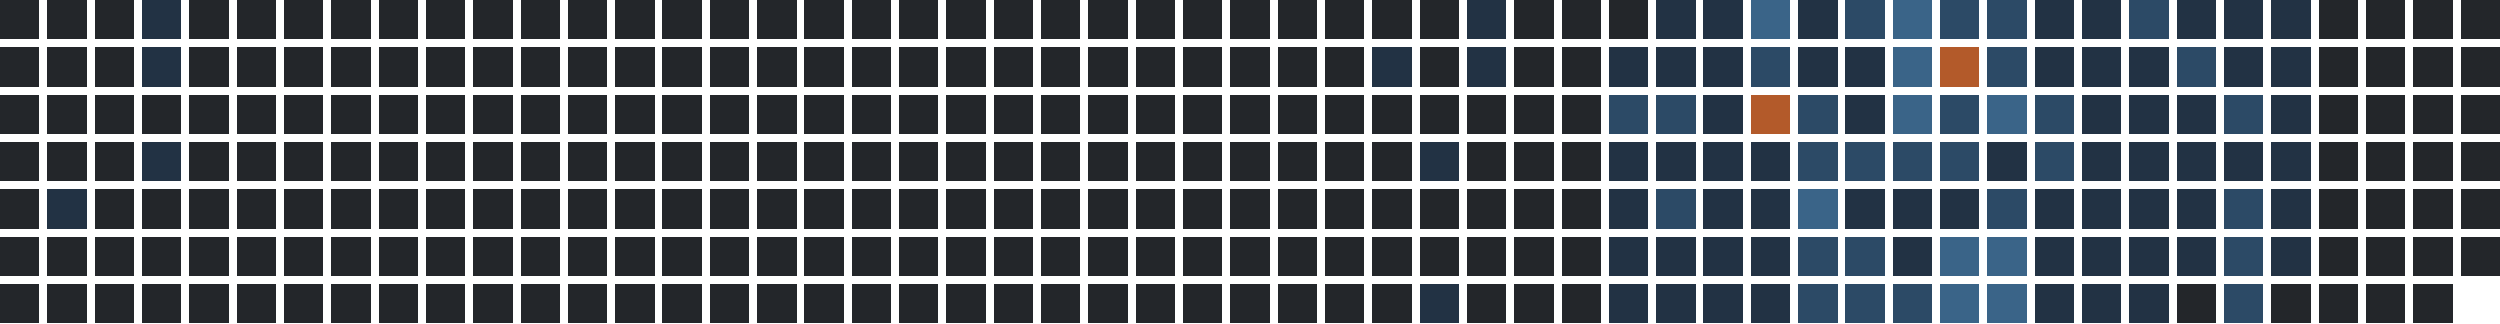
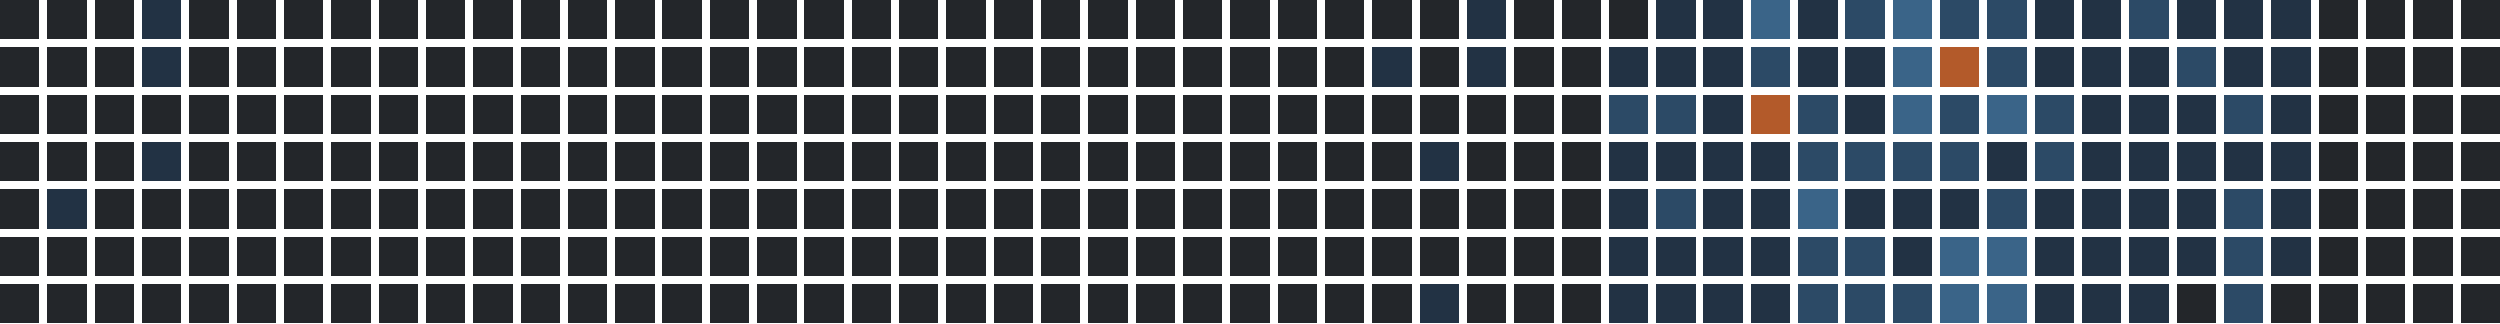
<svg xmlns="http://www.w3.org/2000/svg" version="1.1" width="634.0" height="82.0" viewBox="27.0 20.0 634.0 82.0">
  <rect style="fill:#23262a;shape-rendering:crispedges" data-score="0" data-date="2025-03-23" x="27" y="20" width="10" height="10" />
  <rect style="fill:#23262a;shape-rendering:crispedges" data-score="0" data-date="2025-03-30" x="39" y="20" width="10" height="10" />
  <rect style="fill:#23262a;shape-rendering:crispedges" data-score="0" data-date="2025-04-06" x="51" y="20" width="10" height="10" />
  <rect style="fill:#223244;shape-rendering:crispedges" data-score="1" data-date="2025-04-13" x="63" y="20" width="10" height="10" />
  <rect style="fill:#23262a;shape-rendering:crispedges" data-score="0" data-date="2025-04-20" x="75" y="20" width="10" height="10" />
  <rect style="fill:#23262a;shape-rendering:crispedges" data-score="0" data-date="2025-04-27" x="87" y="20" width="10" height="10" />
  <rect style="fill:#23262a;shape-rendering:crispedges" data-score="0" data-date="2025-05-04" x="99" y="20" width="10" height="10" />
  <rect style="fill:#23262a;shape-rendering:crispedges" data-score="0" data-date="2025-05-11" x="111" y="20" width="10" height="10" />
  <rect style="fill:#23262a;shape-rendering:crispedges" data-score="0" data-date="2025-05-18" x="123" y="20" width="10" height="10" />
  <rect style="fill:#23262a;shape-rendering:crispedges" data-score="0" data-date="2025-05-25" x="135" y="20" width="10" height="10" />
  <rect style="fill:#23262a;shape-rendering:crispedges" data-score="0" data-date="2025-06-01" x="147" y="20" width="10" height="10" />
  <rect style="fill:#23262a;shape-rendering:crispedges" data-score="0" data-date="2025-06-08" x="159" y="20" width="10" height="10" />
  <rect style="fill:#23262a;shape-rendering:crispedges" data-score="0" data-date="2025-06-15" x="171" y="20" width="10" height="10" />
  <rect style="fill:#23262a;shape-rendering:crispedges" data-score="0" data-date="2025-06-22" x="183" y="20" width="10" height="10" />
  <rect style="fill:#23262a;shape-rendering:crispedges" data-score="0" data-date="2025-06-29" x="195" y="20" width="10" height="10" />
  <rect style="fill:#23262a;shape-rendering:crispedges" data-score="0" data-date="2025-07-06" x="207" y="20" width="10" height="10" />
  <rect style="fill:#23262a;shape-rendering:crispedges" data-score="0" data-date="2025-07-13" x="219" y="20" width="10" height="10" />
  <rect style="fill:#23262a;shape-rendering:crispedges" data-score="0" data-date="2025-07-20" x="231" y="20" width="10" height="10" />
  <rect style="fill:#23262a;shape-rendering:crispedges" data-score="0" data-date="2025-07-27" x="243" y="20" width="10" height="10" />
  <rect style="fill:#23262a;shape-rendering:crispedges" data-score="0" data-date="2025-08-03" x="255" y="20" width="10" height="10" />
  <rect style="fill:#23262a;shape-rendering:crispedges" data-score="0" data-date="2025-08-10" x="267" y="20" width="10" height="10" />
  <rect style="fill:#23262a;shape-rendering:crispedges" data-score="0" data-date="2025-08-17" x="279" y="20" width="10" height="10" />
  <rect style="fill:#23262a;shape-rendering:crispedges" data-score="0" data-date="2025-08-24" x="291" y="20" width="10" height="10" />
  <rect style="fill:#23262a;shape-rendering:crispedges" data-score="0" data-date="2025-08-31" x="303" y="20" width="10" height="10" />
  <rect style="fill:#23262a;shape-rendering:crispedges" data-score="0" data-date="2025-09-07" x="315" y="20" width="10" height="10" />
  <rect style="fill:#23262a;shape-rendering:crispedges" data-score="0" data-date="2025-09-14" x="327" y="20" width="10" height="10" />
  <rect style="fill:#23262a;shape-rendering:crispedges" data-score="0" data-date="2025-09-21" x="339" y="20" width="10" height="10" />
  <rect style="fill:#23262a;shape-rendering:crispedges" data-score="0" data-date="2025-09-28" x="351" y="20" width="10" height="10" />
  <rect style="fill:#23262a;shape-rendering:crispedges" data-score="0" data-date="2025-10-05" x="363" y="20" width="10" height="10" />
  <rect style="fill:#23262a;shape-rendering:crispedges" data-score="0" data-date="2025-10-12" x="375" y="20" width="10" height="10" />
  <rect style="fill:#23262a;shape-rendering:crispedges" data-score="0" data-date="2025-10-19" x="387" y="20" width="10" height="10" />
  <rect style="fill:#223244;shape-rendering:crispedges" data-score="1" data-date="2025-10-26" x="399" y="20" width="10" height="10" />
  <rect style="fill:#23262a;shape-rendering:crispedges" data-score="0" data-date="2025-11-02" x="411" y="20" width="10" height="10" />
  <rect style="fill:#23262a;shape-rendering:crispedges" data-score="0" data-date="2025-11-09" x="423" y="20" width="10" height="10" />
  <rect style="fill:#23262a;shape-rendering:crispedges" data-score="0" data-date="2025-11-16" x="435" y="20" width="10" height="10" />
  <rect style="fill:#223244;shape-rendering:crispedges" data-score="1" data-date="2025-11-23" x="447" y="20" width="10" height="10" />
  <rect style="fill:#223244;shape-rendering:crispedges" data-score="1" data-date="2025-11-30" x="459" y="20" width="10" height="10" />
  <rect style="fill:#3a6488;shape-rendering:crispedges" data-score="3" data-date="2025-12-07" x="471" y="20" width="10" height="10" />
  <rect style="fill:#223244;shape-rendering:crispedges" data-score="1" data-date="2025-12-14" x="483" y="20" width="10" height="10" />
  <rect style="fill:#2c4a66;shape-rendering:crispedges" data-score="2" data-date="2025-12-21" x="495" y="20" width="10" height="10" />
  <rect style="fill:#3a6488;shape-rendering:crispedges" data-score="3" data-date="2025-12-28" x="507" y="20" width="10" height="10" />
  <rect style="fill:#2c4a66;shape-rendering:crispedges" data-score="2" data-date="2026-01-04" x="519" y="20" width="10" height="10" />
  <rect style="fill:#2c4a66;shape-rendering:crispedges" data-score="2" data-date="2026-01-11" x="531" y="20" width="10" height="10" />
  <rect style="fill:#223244;shape-rendering:crispedges" data-score="1" data-date="2026-01-18" x="543" y="20" width="10" height="10" />
  <rect style="fill:#223244;shape-rendering:crispedges" data-score="1" data-date="2026-01-25" x="555" y="20" width="10" height="10" />
  <rect style="fill:#2c4a66;shape-rendering:crispedges" data-score="2" data-date="2026-02-01" x="567" y="20" width="10" height="10" />
  <rect style="fill:#223244;shape-rendering:crispedges" data-score="1" data-date="2026-02-08" x="579" y="20" width="10" height="10" />
  <rect style="fill:#223244;shape-rendering:crispedges" data-score="1" data-date="2026-02-15" x="591" y="20" width="10" height="10" />
  <rect style="fill:#223244;shape-rendering:crispedges" data-score="1" data-date="2026-02-22" x="603" y="20" width="10" height="10" />
  <rect style="fill:#23262a;shape-rendering:crispedges" data-score="0" data-date="2026-03-01" x="615" y="20" width="10" height="10" />
  <rect style="fill:#23262a;shape-rendering:crispedges" data-score="0" data-date="2026-03-08" x="627" y="20" width="10" height="10" />
  <rect style="fill:#23262a;shape-rendering:crispedges" data-score="0" data-date="2026-03-15" x="639" y="20" width="10" height="10" />
  <rect style="fill:#23262a;shape-rendering:crispedges" data-score="0" data-date="2026-03-22" x="651" y="20" width="10" height="10" />
  <rect style="fill:#23262a;shape-rendering:crispedges" data-score="0" data-date="2025-03-24" x="27" y="32" width="10" height="10" />
  <rect style="fill:#23262a;shape-rendering:crispedges" data-score="0" data-date="2025-03-31" x="39" y="32" width="10" height="10" />
  <rect style="fill:#23262a;shape-rendering:crispedges" data-score="0" data-date="2025-04-07" x="51" y="32" width="10" height="10" />
  <rect style="fill:#223244;shape-rendering:crispedges" data-score="1" data-date="2025-04-14" x="63" y="32" width="10" height="10" />
  <rect style="fill:#23262a;shape-rendering:crispedges" data-score="0" data-date="2025-04-21" x="75" y="32" width="10" height="10" />
  <rect style="fill:#23262a;shape-rendering:crispedges" data-score="0" data-date="2025-04-28" x="87" y="32" width="10" height="10" />
  <rect style="fill:#23262a;shape-rendering:crispedges" data-score="0" data-date="2025-05-05" x="99" y="32" width="10" height="10" />
  <rect style="fill:#23262a;shape-rendering:crispedges" data-score="0" data-date="2025-05-12" x="111" y="32" width="10" height="10" />
  <rect style="fill:#23262a;shape-rendering:crispedges" data-score="0" data-date="2025-05-19" x="123" y="32" width="10" height="10" />
  <rect style="fill:#23262a;shape-rendering:crispedges" data-score="0" data-date="2025-05-26" x="135" y="32" width="10" height="10" />
  <rect style="fill:#23262a;shape-rendering:crispedges" data-score="0" data-date="2025-06-02" x="147" y="32" width="10" height="10" />
  <rect style="fill:#23262a;shape-rendering:crispedges" data-score="0" data-date="2025-06-09" x="159" y="32" width="10" height="10" />
  <rect style="fill:#23262a;shape-rendering:crispedges" data-score="0" data-date="2025-06-16" x="171" y="32" width="10" height="10" />
  <rect style="fill:#23262a;shape-rendering:crispedges" data-score="0" data-date="2025-06-23" x="183" y="32" width="10" height="10" />
  <rect style="fill:#23262a;shape-rendering:crispedges" data-score="0" data-date="2025-06-30" x="195" y="32" width="10" height="10" />
  <rect style="fill:#23262a;shape-rendering:crispedges" data-score="0" data-date="2025-07-07" x="207" y="32" width="10" height="10" />
  <rect style="fill:#23262a;shape-rendering:crispedges" data-score="0" data-date="2025-07-14" x="219" y="32" width="10" height="10" />
  <rect style="fill:#23262a;shape-rendering:crispedges" data-score="0" data-date="2025-07-21" x="231" y="32" width="10" height="10" />
  <rect style="fill:#23262a;shape-rendering:crispedges" data-score="0" data-date="2025-07-28" x="243" y="32" width="10" height="10" />
  <rect style="fill:#23262a;shape-rendering:crispedges" data-score="0" data-date="2025-08-04" x="255" y="32" width="10" height="10" />
  <rect style="fill:#23262a;shape-rendering:crispedges" data-score="0" data-date="2025-08-11" x="267" y="32" width="10" height="10" />
  <rect style="fill:#23262a;shape-rendering:crispedges" data-score="0" data-date="2025-08-18" x="279" y="32" width="10" height="10" />
  <rect style="fill:#23262a;shape-rendering:crispedges" data-score="0" data-date="2025-08-25" x="291" y="32" width="10" height="10" />
  <rect style="fill:#23262a;shape-rendering:crispedges" data-score="0" data-date="2025-09-01" x="303" y="32" width="10" height="10" />
  <rect style="fill:#23262a;shape-rendering:crispedges" data-score="0" data-date="2025-09-08" x="315" y="32" width="10" height="10" />
  <rect style="fill:#23262a;shape-rendering:crispedges" data-score="0" data-date="2025-09-15" x="327" y="32" width="10" height="10" />
  <rect style="fill:#23262a;shape-rendering:crispedges" data-score="0" data-date="2025-09-22" x="339" y="32" width="10" height="10" />
  <rect style="fill:#23262a;shape-rendering:crispedges" data-score="0" data-date="2025-09-29" x="351" y="32" width="10" height="10" />
  <rect style="fill:#23262a;shape-rendering:crispedges" data-score="0" data-date="2025-10-06" x="363" y="32" width="10" height="10" />
  <rect style="fill:#223244;shape-rendering:crispedges" data-score="1" data-date="2025-10-13" x="375" y="32" width="10" height="10" />
  <rect style="fill:#23262a;shape-rendering:crispedges" data-score="0" data-date="2025-10-20" x="387" y="32" width="10" height="10" />
  <rect style="fill:#223244;shape-rendering:crispedges" data-score="1" data-date="2025-10-27" x="399" y="32" width="10" height="10" />
  <rect style="fill:#23262a;shape-rendering:crispedges" data-score="0" data-date="2025-11-03" x="411" y="32" width="10" height="10" />
  <rect style="fill:#23262a;shape-rendering:crispedges" data-score="0" data-date="2025-11-10" x="423" y="32" width="10" height="10" />
  <rect style="fill:#223244;shape-rendering:crispedges" data-score="1" data-date="2025-11-17" x="435" y="32" width="10" height="10" />
  <rect style="fill:#223244;shape-rendering:crispedges" data-score="1" data-date="2025-11-24" x="447" y="32" width="10" height="10" />
  <rect style="fill:#223244;shape-rendering:crispedges" data-score="1" data-date="2025-12-01" x="459" y="32" width="10" height="10" />
  <rect style="fill:#2c4a66;shape-rendering:crispedges" data-score="2" data-date="2025-12-08" x="471" y="32" width="10" height="10" />
  <rect style="fill:#223244;shape-rendering:crispedges" data-score="1" data-date="2025-12-15" x="483" y="32" width="10" height="10" />
  <rect style="fill:#223244;shape-rendering:crispedges" data-score="1" data-date="2025-12-22" x="495" y="32" width="10" height="10" />
  <rect style="fill:#3a6488;shape-rendering:crispedges" data-score="3" data-date="2025-12-29" x="507" y="32" width="10" height="10" />
  <rect style="fill:#b35a2a;shape-rendering:crispedges" data-score="4" data-date="2026-01-05" x="519" y="32" width="10" height="10" />
  <rect style="fill:#2c4a66;shape-rendering:crispedges" data-score="2" data-date="2026-01-12" x="531" y="32" width="10" height="10" />
  <rect style="fill:#223244;shape-rendering:crispedges" data-score="1" data-date="2026-01-19" x="543" y="32" width="10" height="10" />
  <rect style="fill:#223244;shape-rendering:crispedges" data-score="1" data-date="2026-01-26" x="555" y="32" width="10" height="10" />
  <rect style="fill:#223244;shape-rendering:crispedges" data-score="1" data-date="2026-02-02" x="567" y="32" width="10" height="10" />
  <rect style="fill:#2c4a66;shape-rendering:crispedges" data-score="2" data-date="2026-02-09" x="579" y="32" width="10" height="10" />
  <rect style="fill:#223244;shape-rendering:crispedges" data-score="1" data-date="2026-02-16" x="591" y="32" width="10" height="10" />
  <rect style="fill:#223244;shape-rendering:crispedges" data-score="1" data-date="2026-02-23" x="603" y="32" width="10" height="10" />
  <rect style="fill:#23262a;shape-rendering:crispedges" data-score="0" data-date="2026-03-02" x="615" y="32" width="10" height="10" />
  <rect style="fill:#23262a;shape-rendering:crispedges" data-score="0" data-date="2026-03-09" x="627" y="32" width="10" height="10" />
  <rect style="fill:#23262a;shape-rendering:crispedges" data-score="0" data-date="2026-03-16" x="639" y="32" width="10" height="10" />
  <rect style="fill:#23262a;shape-rendering:crispedges" data-score="0" data-date="2026-03-23" x="651" y="32" width="10" height="10" />
  <rect style="fill:#23262a;shape-rendering:crispedges" data-score="0" data-date="2025-03-25" x="27" y="44" width="10" height="10" />
  <rect style="fill:#23262a;shape-rendering:crispedges" data-score="0" data-date="2025-04-01" x="39" y="44" width="10" height="10" />
  <rect style="fill:#23262a;shape-rendering:crispedges" data-score="0" data-date="2025-04-08" x="51" y="44" width="10" height="10" />
  <rect style="fill:#23262a;shape-rendering:crispedges" data-score="0" data-date="2025-04-15" x="63" y="44" width="10" height="10" />
  <rect style="fill:#23262a;shape-rendering:crispedges" data-score="0" data-date="2025-04-22" x="75" y="44" width="10" height="10" />
  <rect style="fill:#23262a;shape-rendering:crispedges" data-score="0" data-date="2025-04-29" x="87" y="44" width="10" height="10" />
  <rect style="fill:#23262a;shape-rendering:crispedges" data-score="0" data-date="2025-05-06" x="99" y="44" width="10" height="10" />
  <rect style="fill:#23262a;shape-rendering:crispedges" data-score="0" data-date="2025-05-13" x="111" y="44" width="10" height="10" />
  <rect style="fill:#23262a;shape-rendering:crispedges" data-score="0" data-date="2025-05-20" x="123" y="44" width="10" height="10" />
  <rect style="fill:#23262a;shape-rendering:crispedges" data-score="0" data-date="2025-05-27" x="135" y="44" width="10" height="10" />
  <rect style="fill:#23262a;shape-rendering:crispedges" data-score="0" data-date="2025-06-03" x="147" y="44" width="10" height="10" />
  <rect style="fill:#23262a;shape-rendering:crispedges" data-score="0" data-date="2025-06-10" x="159" y="44" width="10" height="10" />
  <rect style="fill:#23262a;shape-rendering:crispedges" data-score="0" data-date="2025-06-17" x="171" y="44" width="10" height="10" />
  <rect style="fill:#23262a;shape-rendering:crispedges" data-score="0" data-date="2025-06-24" x="183" y="44" width="10" height="10" />
  <rect style="fill:#23262a;shape-rendering:crispedges" data-score="0" data-date="2025-07-01" x="195" y="44" width="10" height="10" />
  <rect style="fill:#23262a;shape-rendering:crispedges" data-score="0" data-date="2025-07-08" x="207" y="44" width="10" height="10" />
  <rect style="fill:#23262a;shape-rendering:crispedges" data-score="0" data-date="2025-07-15" x="219" y="44" width="10" height="10" />
  <rect style="fill:#23262a;shape-rendering:crispedges" data-score="0" data-date="2025-07-22" x="231" y="44" width="10" height="10" />
  <rect style="fill:#23262a;shape-rendering:crispedges" data-score="0" data-date="2025-07-29" x="243" y="44" width="10" height="10" />
  <rect style="fill:#23262a;shape-rendering:crispedges" data-score="0" data-date="2025-08-05" x="255" y="44" width="10" height="10" />
  <rect style="fill:#23262a;shape-rendering:crispedges" data-score="0" data-date="2025-08-12" x="267" y="44" width="10" height="10" />
  <rect style="fill:#23262a;shape-rendering:crispedges" data-score="0" data-date="2025-08-19" x="279" y="44" width="10" height="10" />
  <rect style="fill:#23262a;shape-rendering:crispedges" data-score="0" data-date="2025-08-26" x="291" y="44" width="10" height="10" />
  <rect style="fill:#23262a;shape-rendering:crispedges" data-score="0" data-date="2025-09-02" x="303" y="44" width="10" height="10" />
  <rect style="fill:#23262a;shape-rendering:crispedges" data-score="0" data-date="2025-09-09" x="315" y="44" width="10" height="10" />
  <rect style="fill:#23262a;shape-rendering:crispedges" data-score="0" data-date="2025-09-16" x="327" y="44" width="10" height="10" />
  <rect style="fill:#23262a;shape-rendering:crispedges" data-score="0" data-date="2025-09-23" x="339" y="44" width="10" height="10" />
  <rect style="fill:#23262a;shape-rendering:crispedges" data-score="0" data-date="2025-09-30" x="351" y="44" width="10" height="10" />
  <rect style="fill:#23262a;shape-rendering:crispedges" data-score="0" data-date="2025-10-07" x="363" y="44" width="10" height="10" />
  <rect style="fill:#23262a;shape-rendering:crispedges" data-score="0" data-date="2025-10-14" x="375" y="44" width="10" height="10" />
  <rect style="fill:#23262a;shape-rendering:crispedges" data-score="0" data-date="2025-10-21" x="387" y="44" width="10" height="10" />
  <rect style="fill:#23262a;shape-rendering:crispedges" data-score="0" data-date="2025-10-28" x="399" y="44" width="10" height="10" />
  <rect style="fill:#23262a;shape-rendering:crispedges" data-score="0" data-date="2025-11-04" x="411" y="44" width="10" height="10" />
  <rect style="fill:#23262a;shape-rendering:crispedges" data-score="0" data-date="2025-11-11" x="423" y="44" width="10" height="10" />
  <rect style="fill:#2c4a66;shape-rendering:crispedges" data-score="2" data-date="2025-11-18" x="435" y="44" width="10" height="10" />
  <rect style="fill:#2c4a66;shape-rendering:crispedges" data-score="2" data-date="2025-11-25" x="447" y="44" width="10" height="10" />
  <rect style="fill:#223244;shape-rendering:crispedges" data-score="1" data-date="2025-12-02" x="459" y="44" width="10" height="10" />
  <rect style="fill:#b35a2a;shape-rendering:crispedges" data-score="4" data-date="2025-12-09" x="471" y="44" width="10" height="10" />
  <rect style="fill:#2c4a66;shape-rendering:crispedges" data-score="2" data-date="2025-12-16" x="483" y="44" width="10" height="10" />
  <rect style="fill:#223244;shape-rendering:crispedges" data-score="1" data-date="2025-12-23" x="495" y="44" width="10" height="10" />
  <rect style="fill:#3a6488;shape-rendering:crispedges" data-score="3" data-date="2025-12-30" x="507" y="44" width="10" height="10" />
  <rect style="fill:#2c4a66;shape-rendering:crispedges" data-score="2" data-date="2026-01-06" x="519" y="44" width="10" height="10" />
  <rect style="fill:#3a6488;shape-rendering:crispedges" data-score="3" data-date="2026-01-13" x="531" y="44" width="10" height="10" />
  <rect style="fill:#2c4a66;shape-rendering:crispedges" data-score="2" data-date="2026-01-20" x="543" y="44" width="10" height="10" />
  <rect style="fill:#223244;shape-rendering:crispedges" data-score="1" data-date="2026-01-27" x="555" y="44" width="10" height="10" />
  <rect style="fill:#223244;shape-rendering:crispedges" data-score="1" data-date="2026-02-03" x="567" y="44" width="10" height="10" />
  <rect style="fill:#223244;shape-rendering:crispedges" data-score="1" data-date="2026-02-10" x="579" y="44" width="10" height="10" />
  <rect style="fill:#2c4a66;shape-rendering:crispedges" data-score="2" data-date="2026-02-17" x="591" y="44" width="10" height="10" />
  <rect style="fill:#223244;shape-rendering:crispedges" data-score="1" data-date="2026-02-24" x="603" y="44" width="10" height="10" />
  <rect style="fill:#23262a;shape-rendering:crispedges" data-score="0" data-date="2026-03-03" x="615" y="44" width="10" height="10" />
  <rect style="fill:#23262a;shape-rendering:crispedges" data-score="0" data-date="2026-03-10" x="627" y="44" width="10" height="10" />
  <rect style="fill:#23262a;shape-rendering:crispedges" data-score="0" data-date="2026-03-17" x="639" y="44" width="10" height="10" />
  <rect style="fill:#23262a;shape-rendering:crispedges" data-score="0" data-date="2026-03-24" x="651" y="44" width="10" height="10" />
  <rect style="fill:#23262a;shape-rendering:crispedges" data-score="0" data-date="2025-03-26" x="27" y="56" width="10" height="10" />
  <rect style="fill:#23262a;shape-rendering:crispedges" data-score="0" data-date="2025-04-02" x="39" y="56" width="10" height="10" />
  <rect style="fill:#23262a;shape-rendering:crispedges" data-score="0" data-date="2025-04-09" x="51" y="56" width="10" height="10" />
  <rect style="fill:#223244;shape-rendering:crispedges" data-score="1" data-date="2025-04-16" x="63" y="56" width="10" height="10" />
  <rect style="fill:#23262a;shape-rendering:crispedges" data-score="0" data-date="2025-04-23" x="75" y="56" width="10" height="10" />
  <rect style="fill:#23262a;shape-rendering:crispedges" data-score="0" data-date="2025-04-30" x="87" y="56" width="10" height="10" />
  <rect style="fill:#23262a;shape-rendering:crispedges" data-score="0" data-date="2025-05-07" x="99" y="56" width="10" height="10" />
  <rect style="fill:#23262a;shape-rendering:crispedges" data-score="0" data-date="2025-05-14" x="111" y="56" width="10" height="10" />
  <rect style="fill:#23262a;shape-rendering:crispedges" data-score="0" data-date="2025-05-21" x="123" y="56" width="10" height="10" />
  <rect style="fill:#23262a;shape-rendering:crispedges" data-score="0" data-date="2025-05-28" x="135" y="56" width="10" height="10" />
  <rect style="fill:#23262a;shape-rendering:crispedges" data-score="0" data-date="2025-06-04" x="147" y="56" width="10" height="10" />
  <rect style="fill:#23262a;shape-rendering:crispedges" data-score="0" data-date="2025-06-11" x="159" y="56" width="10" height="10" />
  <rect style="fill:#23262a;shape-rendering:crispedges" data-score="0" data-date="2025-06-18" x="171" y="56" width="10" height="10" />
  <rect style="fill:#23262a;shape-rendering:crispedges" data-score="0" data-date="2025-06-25" x="183" y="56" width="10" height="10" />
  <rect style="fill:#23262a;shape-rendering:crispedges" data-score="0" data-date="2025-07-02" x="195" y="56" width="10" height="10" />
  <rect style="fill:#23262a;shape-rendering:crispedges" data-score="0" data-date="2025-07-09" x="207" y="56" width="10" height="10" />
  <rect style="fill:#23262a;shape-rendering:crispedges" data-score="0" data-date="2025-07-16" x="219" y="56" width="10" height="10" />
  <rect style="fill:#23262a;shape-rendering:crispedges" data-score="0" data-date="2025-07-23" x="231" y="56" width="10" height="10" />
  <rect style="fill:#23262a;shape-rendering:crispedges" data-score="0" data-date="2025-07-30" x="243" y="56" width="10" height="10" />
  <rect style="fill:#23262a;shape-rendering:crispedges" data-score="0" data-date="2025-08-06" x="255" y="56" width="10" height="10" />
  <rect style="fill:#23262a;shape-rendering:crispedges" data-score="0" data-date="2025-08-13" x="267" y="56" width="10" height="10" />
  <rect style="fill:#23262a;shape-rendering:crispedges" data-score="0" data-date="2025-08-20" x="279" y="56" width="10" height="10" />
  <rect style="fill:#23262a;shape-rendering:crispedges" data-score="0" data-date="2025-08-27" x="291" y="56" width="10" height="10" />
  <rect style="fill:#23262a;shape-rendering:crispedges" data-score="0" data-date="2025-09-03" x="303" y="56" width="10" height="10" />
  <rect style="fill:#23262a;shape-rendering:crispedges" data-score="0" data-date="2025-09-10" x="315" y="56" width="10" height="10" />
  <rect style="fill:#23262a;shape-rendering:crispedges" data-score="0" data-date="2025-09-17" x="327" y="56" width="10" height="10" />
  <rect style="fill:#23262a;shape-rendering:crispedges" data-score="0" data-date="2025-09-24" x="339" y="56" width="10" height="10" />
  <rect style="fill:#23262a;shape-rendering:crispedges" data-score="0" data-date="2025-10-01" x="351" y="56" width="10" height="10" />
  <rect style="fill:#23262a;shape-rendering:crispedges" data-score="0" data-date="2025-10-08" x="363" y="56" width="10" height="10" />
  <rect style="fill:#23262a;shape-rendering:crispedges" data-score="0" data-date="2025-10-15" x="375" y="56" width="10" height="10" />
  <rect style="fill:#223244;shape-rendering:crispedges" data-score="1" data-date="2025-10-22" x="387" y="56" width="10" height="10" />
  <rect style="fill:#23262a;shape-rendering:crispedges" data-score="0" data-date="2025-10-29" x="399" y="56" width="10" height="10" />
  <rect style="fill:#23262a;shape-rendering:crispedges" data-score="0" data-date="2025-11-05" x="411" y="56" width="10" height="10" />
  <rect style="fill:#23262a;shape-rendering:crispedges" data-score="0" data-date="2025-11-12" x="423" y="56" width="10" height="10" />
  <rect style="fill:#223244;shape-rendering:crispedges" data-score="1" data-date="2025-11-19" x="435" y="56" width="10" height="10" />
  <rect style="fill:#223244;shape-rendering:crispedges" data-score="1" data-date="2025-11-26" x="447" y="56" width="10" height="10" />
  <rect style="fill:#223244;shape-rendering:crispedges" data-score="1" data-date="2025-12-03" x="459" y="56" width="10" height="10" />
  <rect style="fill:#223244;shape-rendering:crispedges" data-score="1" data-date="2025-12-10" x="471" y="56" width="10" height="10" />
  <rect style="fill:#2c4a66;shape-rendering:crispedges" data-score="2" data-date="2025-12-17" x="483" y="56" width="10" height="10" />
  <rect style="fill:#2c4a66;shape-rendering:crispedges" data-score="2" data-date="2025-12-24" x="495" y="56" width="10" height="10" />
  <rect style="fill:#2c4a66;shape-rendering:crispedges" data-score="2" data-date="2025-12-31" x="507" y="56" width="10" height="10" />
  <rect style="fill:#2c4a66;shape-rendering:crispedges" data-score="2" data-date="2026-01-07" x="519" y="56" width="10" height="10" />
  <rect style="fill:#223244;shape-rendering:crispedges" data-score="1" data-date="2026-01-14" x="531" y="56" width="10" height="10" />
  <rect style="fill:#2c4a66;shape-rendering:crispedges" data-score="2" data-date="2026-01-21" x="543" y="56" width="10" height="10" />
  <rect style="fill:#223244;shape-rendering:crispedges" data-score="1" data-date="2026-01-28" x="555" y="56" width="10" height="10" />
  <rect style="fill:#223244;shape-rendering:crispedges" data-score="1" data-date="2026-02-04" x="567" y="56" width="10" height="10" />
  <rect style="fill:#223244;shape-rendering:crispedges" data-score="1" data-date="2026-02-11" x="579" y="56" width="10" height="10" />
  <rect style="fill:#223244;shape-rendering:crispedges" data-score="1" data-date="2026-02-18" x="591" y="56" width="10" height="10" />
  <rect style="fill:#223244;shape-rendering:crispedges" data-score="1" data-date="2026-02-25" x="603" y="56" width="10" height="10" />
  <rect style="fill:#23262a;shape-rendering:crispedges" data-score="0" data-date="2026-03-04" x="615" y="56" width="10" height="10" />
  <rect style="fill:#23262a;shape-rendering:crispedges" data-score="0" data-date="2026-03-11" x="627" y="56" width="10" height="10" />
  <rect style="fill:#23262a;shape-rendering:crispedges" data-score="0" data-date="2026-03-18" x="639" y="56" width="10" height="10" />
  <rect style="fill:#23262a;shape-rendering:crispedges" data-score="0" data-date="2026-03-25" x="651" y="56" width="10" height="10" />
  <rect style="fill:#23262a;shape-rendering:crispedges" data-score="0" data-date="2025-03-27" x="27" y="68" width="10" height="10" />
  <rect style="fill:#223244;shape-rendering:crispedges" data-score="1" data-date="2025-04-03" x="39" y="68" width="10" height="10" />
  <rect style="fill:#23262a;shape-rendering:crispedges" data-score="0" data-date="2025-04-10" x="51" y="68" width="10" height="10" />
  <rect style="fill:#23262a;shape-rendering:crispedges" data-score="0" data-date="2025-04-17" x="63" y="68" width="10" height="10" />
  <rect style="fill:#23262a;shape-rendering:crispedges" data-score="0" data-date="2025-04-24" x="75" y="68" width="10" height="10" />
  <rect style="fill:#23262a;shape-rendering:crispedges" data-score="0" data-date="2025-05-01" x="87" y="68" width="10" height="10" />
  <rect style="fill:#23262a;shape-rendering:crispedges" data-score="0" data-date="2025-05-08" x="99" y="68" width="10" height="10" />
  <rect style="fill:#23262a;shape-rendering:crispedges" data-score="0" data-date="2025-05-15" x="111" y="68" width="10" height="10" />
  <rect style="fill:#23262a;shape-rendering:crispedges" data-score="0" data-date="2025-05-22" x="123" y="68" width="10" height="10" />
  <rect style="fill:#23262a;shape-rendering:crispedges" data-score="0" data-date="2025-05-29" x="135" y="68" width="10" height="10" />
  <rect style="fill:#23262a;shape-rendering:crispedges" data-score="0" data-date="2025-06-05" x="147" y="68" width="10" height="10" />
  <rect style="fill:#23262a;shape-rendering:crispedges" data-score="0" data-date="2025-06-12" x="159" y="68" width="10" height="10" />
  <rect style="fill:#23262a;shape-rendering:crispedges" data-score="0" data-date="2025-06-19" x="171" y="68" width="10" height="10" />
  <rect style="fill:#23262a;shape-rendering:crispedges" data-score="0" data-date="2025-06-26" x="183" y="68" width="10" height="10" />
  <rect style="fill:#23262a;shape-rendering:crispedges" data-score="0" data-date="2025-07-03" x="195" y="68" width="10" height="10" />
  <rect style="fill:#23262a;shape-rendering:crispedges" data-score="0" data-date="2025-07-10" x="207" y="68" width="10" height="10" />
  <rect style="fill:#23262a;shape-rendering:crispedges" data-score="0" data-date="2025-07-17" x="219" y="68" width="10" height="10" />
  <rect style="fill:#23262a;shape-rendering:crispedges" data-score="0" data-date="2025-07-24" x="231" y="68" width="10" height="10" />
  <rect style="fill:#23262a;shape-rendering:crispedges" data-score="0" data-date="2025-07-31" x="243" y="68" width="10" height="10" />
  <rect style="fill:#23262a;shape-rendering:crispedges" data-score="0" data-date="2025-08-07" x="255" y="68" width="10" height="10" />
  <rect style="fill:#23262a;shape-rendering:crispedges" data-score="0" data-date="2025-08-14" x="267" y="68" width="10" height="10" />
  <rect style="fill:#23262a;shape-rendering:crispedges" data-score="0" data-date="2025-08-21" x="279" y="68" width="10" height="10" />
  <rect style="fill:#23262a;shape-rendering:crispedges" data-score="0" data-date="2025-08-28" x="291" y="68" width="10" height="10" />
  <rect style="fill:#23262a;shape-rendering:crispedges" data-score="0" data-date="2025-09-04" x="303" y="68" width="10" height="10" />
  <rect style="fill:#23262a;shape-rendering:crispedges" data-score="0" data-date="2025-09-11" x="315" y="68" width="10" height="10" />
  <rect style="fill:#23262a;shape-rendering:crispedges" data-score="0" data-date="2025-09-18" x="327" y="68" width="10" height="10" />
  <rect style="fill:#23262a;shape-rendering:crispedges" data-score="0" data-date="2025-09-25" x="339" y="68" width="10" height="10" />
  <rect style="fill:#23262a;shape-rendering:crispedges" data-score="0" data-date="2025-10-02" x="351" y="68" width="10" height="10" />
  <rect style="fill:#23262a;shape-rendering:crispedges" data-score="0" data-date="2025-10-09" x="363" y="68" width="10" height="10" />
  <rect style="fill:#23262a;shape-rendering:crispedges" data-score="0" data-date="2025-10-16" x="375" y="68" width="10" height="10" />
  <rect style="fill:#23262a;shape-rendering:crispedges" data-score="0" data-date="2025-10-23" x="387" y="68" width="10" height="10" />
  <rect style="fill:#23262a;shape-rendering:crispedges" data-score="0" data-date="2025-10-30" x="399" y="68" width="10" height="10" />
  <rect style="fill:#23262a;shape-rendering:crispedges" data-score="0" data-date="2025-11-06" x="411" y="68" width="10" height="10" />
  <rect style="fill:#23262a;shape-rendering:crispedges" data-score="0" data-date="2025-11-13" x="423" y="68" width="10" height="10" />
  <rect style="fill:#223244;shape-rendering:crispedges" data-score="1" data-date="2025-11-20" x="435" y="68" width="10" height="10" />
  <rect style="fill:#2c4a66;shape-rendering:crispedges" data-score="2" data-date="2025-11-27" x="447" y="68" width="10" height="10" />
  <rect style="fill:#223244;shape-rendering:crispedges" data-score="1" data-date="2025-12-04" x="459" y="68" width="10" height="10" />
  <rect style="fill:#223244;shape-rendering:crispedges" data-score="1" data-date="2025-12-11" x="471" y="68" width="10" height="10" />
  <rect style="fill:#3a6488;shape-rendering:crispedges" data-score="3" data-date="2025-12-18" x="483" y="68" width="10" height="10" />
  <rect style="fill:#223244;shape-rendering:crispedges" data-score="1" data-date="2025-12-25" x="495" y="68" width="10" height="10" />
  <rect style="fill:#223244;shape-rendering:crispedges" data-score="1" data-date="2026-01-01" x="507" y="68" width="10" height="10" />
  <rect style="fill:#223244;shape-rendering:crispedges" data-score="1" data-date="2026-01-08" x="519" y="68" width="10" height="10" />
  <rect style="fill:#2c4a66;shape-rendering:crispedges" data-score="2" data-date="2026-01-15" x="531" y="68" width="10" height="10" />
  <rect style="fill:#223244;shape-rendering:crispedges" data-score="1" data-date="2026-01-22" x="543" y="68" width="10" height="10" />
  <rect style="fill:#223244;shape-rendering:crispedges" data-score="1" data-date="2026-01-29" x="555" y="68" width="10" height="10" />
  <rect style="fill:#223244;shape-rendering:crispedges" data-score="1" data-date="2026-02-05" x="567" y="68" width="10" height="10" />
  <rect style="fill:#223244;shape-rendering:crispedges" data-score="1" data-date="2026-02-12" x="579" y="68" width="10" height="10" />
  <rect style="fill:#2c4a66;shape-rendering:crispedges" data-score="2" data-date="2026-02-19" x="591" y="68" width="10" height="10" />
  <rect style="fill:#223244;shape-rendering:crispedges" data-score="1" data-date="2026-02-26" x="603" y="68" width="10" height="10" />
  <rect style="fill:#23262a;shape-rendering:crispedges" data-score="0" data-date="2026-03-05" x="615" y="68" width="10" height="10" />
  <rect style="fill:#23262a;shape-rendering:crispedges" data-score="0" data-date="2026-03-12" x="627" y="68" width="10" height="10" />
  <rect style="fill:#23262a;shape-rendering:crispedges" data-score="0" data-date="2026-03-19" x="639" y="68" width="10" height="10" />
  <rect style="fill:#23262a;shape-rendering:crispedges" data-score="0" data-date="2026-03-26" x="651" y="68" width="10" height="10" />
  <rect style="fill:#23262a;shape-rendering:crispedges" data-score="0" data-date="2025-03-28" x="27" y="80" width="10" height="10" />
  <rect style="fill:#23262a;shape-rendering:crispedges" data-score="0" data-date="2025-04-04" x="39" y="80" width="10" height="10" />
  <rect style="fill:#23262a;shape-rendering:crispedges" data-score="0" data-date="2025-04-11" x="51" y="80" width="10" height="10" />
  <rect style="fill:#23262a;shape-rendering:crispedges" data-score="0" data-date="2025-04-18" x="63" y="80" width="10" height="10" />
  <rect style="fill:#23262a;shape-rendering:crispedges" data-score="0" data-date="2025-04-25" x="75" y="80" width="10" height="10" />
  <rect style="fill:#23262a;shape-rendering:crispedges" data-score="0" data-date="2025-05-02" x="87" y="80" width="10" height="10" />
  <rect style="fill:#23262a;shape-rendering:crispedges" data-score="0" data-date="2025-05-09" x="99" y="80" width="10" height="10" />
  <rect style="fill:#23262a;shape-rendering:crispedges" data-score="0" data-date="2025-05-16" x="111" y="80" width="10" height="10" />
  <rect style="fill:#23262a;shape-rendering:crispedges" data-score="0" data-date="2025-05-23" x="123" y="80" width="10" height="10" />
  <rect style="fill:#23262a;shape-rendering:crispedges" data-score="0" data-date="2025-05-30" x="135" y="80" width="10" height="10" />
  <rect style="fill:#23262a;shape-rendering:crispedges" data-score="0" data-date="2025-06-06" x="147" y="80" width="10" height="10" />
  <rect style="fill:#23262a;shape-rendering:crispedges" data-score="0" data-date="2025-06-13" x="159" y="80" width="10" height="10" />
  <rect style="fill:#23262a;shape-rendering:crispedges" data-score="0" data-date="2025-06-20" x="171" y="80" width="10" height="10" />
  <rect style="fill:#23262a;shape-rendering:crispedges" data-score="0" data-date="2025-06-27" x="183" y="80" width="10" height="10" />
  <rect style="fill:#23262a;shape-rendering:crispedges" data-score="0" data-date="2025-07-04" x="195" y="80" width="10" height="10" />
  <rect style="fill:#23262a;shape-rendering:crispedges" data-score="0" data-date="2025-07-11" x="207" y="80" width="10" height="10" />
  <rect style="fill:#23262a;shape-rendering:crispedges" data-score="0" data-date="2025-07-18" x="219" y="80" width="10" height="10" />
  <rect style="fill:#23262a;shape-rendering:crispedges" data-score="0" data-date="2025-07-25" x="231" y="80" width="10" height="10" />
  <rect style="fill:#23262a;shape-rendering:crispedges" data-score="0" data-date="2025-08-01" x="243" y="80" width="10" height="10" />
  <rect style="fill:#23262a;shape-rendering:crispedges" data-score="0" data-date="2025-08-08" x="255" y="80" width="10" height="10" />
  <rect style="fill:#23262a;shape-rendering:crispedges" data-score="0" data-date="2025-08-15" x="267" y="80" width="10" height="10" />
  <rect style="fill:#23262a;shape-rendering:crispedges" data-score="0" data-date="2025-08-22" x="279" y="80" width="10" height="10" />
  <rect style="fill:#23262a;shape-rendering:crispedges" data-score="0" data-date="2025-08-29" x="291" y="80" width="10" height="10" />
  <rect style="fill:#23262a;shape-rendering:crispedges" data-score="0" data-date="2025-09-05" x="303" y="80" width="10" height="10" />
  <rect style="fill:#23262a;shape-rendering:crispedges" data-score="0" data-date="2025-09-12" x="315" y="80" width="10" height="10" />
  <rect style="fill:#23262a;shape-rendering:crispedges" data-score="0" data-date="2025-09-19" x="327" y="80" width="10" height="10" />
  <rect style="fill:#23262a;shape-rendering:crispedges" data-score="0" data-date="2025-09-26" x="339" y="80" width="10" height="10" />
  <rect style="fill:#23262a;shape-rendering:crispedges" data-score="0" data-date="2025-10-03" x="351" y="80" width="10" height="10" />
  <rect style="fill:#23262a;shape-rendering:crispedges" data-score="0" data-date="2025-10-10" x="363" y="80" width="10" height="10" />
  <rect style="fill:#23262a;shape-rendering:crispedges" data-score="0" data-date="2025-10-17" x="375" y="80" width="10" height="10" />
  <rect style="fill:#23262a;shape-rendering:crispedges" data-score="0" data-date="2025-10-24" x="387" y="80" width="10" height="10" />
  <rect style="fill:#23262a;shape-rendering:crispedges" data-score="0" data-date="2025-10-31" x="399" y="80" width="10" height="10" />
  <rect style="fill:#23262a;shape-rendering:crispedges" data-score="0" data-date="2025-11-07" x="411" y="80" width="10" height="10" />
  <rect style="fill:#23262a;shape-rendering:crispedges" data-score="0" data-date="2025-11-14" x="423" y="80" width="10" height="10" />
  <rect style="fill:#223244;shape-rendering:crispedges" data-score="1" data-date="2025-11-21" x="435" y="80" width="10" height="10" />
  <rect style="fill:#223244;shape-rendering:crispedges" data-score="1" data-date="2025-11-28" x="447" y="80" width="10" height="10" />
  <rect style="fill:#223244;shape-rendering:crispedges" data-score="1" data-date="2025-12-05" x="459" y="80" width="10" height="10" />
  <rect style="fill:#223244;shape-rendering:crispedges" data-score="1" data-date="2025-12-12" x="471" y="80" width="10" height="10" />
  <rect style="fill:#2c4a66;shape-rendering:crispedges" data-score="2" data-date="2025-12-19" x="483" y="80" width="10" height="10" />
  <rect style="fill:#2c4a66;shape-rendering:crispedges" data-score="2" data-date="2025-12-26" x="495" y="80" width="10" height="10" />
  <rect style="fill:#223244;shape-rendering:crispedges" data-score="1" data-date="2026-01-02" x="507" y="80" width="10" height="10" />
  <rect style="fill:#3a6488;shape-rendering:crispedges" data-score="3" data-date="2026-01-09" x="519" y="80" width="10" height="10" />
  <rect style="fill:#3a6488;shape-rendering:crispedges" data-score="3" data-date="2026-01-16" x="531" y="80" width="10" height="10" />
  <rect style="fill:#223244;shape-rendering:crispedges" data-score="1" data-date="2026-01-23" x="543" y="80" width="10" height="10" />
  <rect style="fill:#223244;shape-rendering:crispedges" data-score="1" data-date="2026-01-30" x="555" y="80" width="10" height="10" />
  <rect style="fill:#223244;shape-rendering:crispedges" data-score="1" data-date="2026-02-06" x="567" y="80" width="10" height="10" />
  <rect style="fill:#223244;shape-rendering:crispedges" data-score="1" data-date="2026-02-13" x="579" y="80" width="10" height="10" />
  <rect style="fill:#2c4a66;shape-rendering:crispedges" data-score="2" data-date="2026-02-20" x="591" y="80" width="10" height="10" />
  <rect style="fill:#223244;shape-rendering:crispedges" data-score="1" data-date="2026-02-27" x="603" y="80" width="10" height="10" />
  <rect style="fill:#23262a;shape-rendering:crispedges" data-score="0" data-date="2026-03-06" x="615" y="80" width="10" height="10" />
  <rect style="fill:#23262a;shape-rendering:crispedges" data-score="0" data-date="2026-03-13" x="627" y="80" width="10" height="10" />
  <rect style="fill:#23262a;shape-rendering:crispedges" data-score="0" data-date="2026-03-20" x="639" y="80" width="10" height="10" />
  <rect style="fill:#23262a;shape-rendering:crispedges" data-score="0" data-date="2026-03-27" x="651" y="80" width="10" height="10" />
  <rect style="fill:#23262a;shape-rendering:crispedges" data-score="0" data-date="2025-03-29" x="27" y="92" width="10" height="10" />
  <rect style="fill:#23262a;shape-rendering:crispedges" data-score="0" data-date="2025-04-05" x="39" y="92" width="10" height="10" />
  <rect style="fill:#23262a;shape-rendering:crispedges" data-score="0" data-date="2025-04-12" x="51" y="92" width="10" height="10" />
  <rect style="fill:#23262a;shape-rendering:crispedges" data-score="0" data-date="2025-04-19" x="63" y="92" width="10" height="10" />
  <rect style="fill:#23262a;shape-rendering:crispedges" data-score="0" data-date="2025-04-26" x="75" y="92" width="10" height="10" />
  <rect style="fill:#23262a;shape-rendering:crispedges" data-score="0" data-date="2025-05-03" x="87" y="92" width="10" height="10" />
  <rect style="fill:#23262a;shape-rendering:crispedges" data-score="0" data-date="2025-05-10" x="99" y="92" width="10" height="10" />
  <rect style="fill:#23262a;shape-rendering:crispedges" data-score="0" data-date="2025-05-17" x="111" y="92" width="10" height="10" />
  <rect style="fill:#23262a;shape-rendering:crispedges" data-score="0" data-date="2025-05-24" x="123" y="92" width="10" height="10" />
  <rect style="fill:#23262a;shape-rendering:crispedges" data-score="0" data-date="2025-05-31" x="135" y="92" width="10" height="10" />
  <rect style="fill:#23262a;shape-rendering:crispedges" data-score="0" data-date="2025-06-07" x="147" y="92" width="10" height="10" />
  <rect style="fill:#23262a;shape-rendering:crispedges" data-score="0" data-date="2025-06-14" x="159" y="92" width="10" height="10" />
  <rect style="fill:#23262a;shape-rendering:crispedges" data-score="0" data-date="2025-06-21" x="171" y="92" width="10" height="10" />
  <rect style="fill:#23262a;shape-rendering:crispedges" data-score="0" data-date="2025-06-28" x="183" y="92" width="10" height="10" />
  <rect style="fill:#23262a;shape-rendering:crispedges" data-score="0" data-date="2025-07-05" x="195" y="92" width="10" height="10" />
  <rect style="fill:#23262a;shape-rendering:crispedges" data-score="0" data-date="2025-07-12" x="207" y="92" width="10" height="10" />
  <rect style="fill:#23262a;shape-rendering:crispedges" data-score="0" data-date="2025-07-19" x="219" y="92" width="10" height="10" />
  <rect style="fill:#23262a;shape-rendering:crispedges" data-score="0" data-date="2025-07-26" x="231" y="92" width="10" height="10" />
  <rect style="fill:#23262a;shape-rendering:crispedges" data-score="0" data-date="2025-08-02" x="243" y="92" width="10" height="10" />
  <rect style="fill:#23262a;shape-rendering:crispedges" data-score="0" data-date="2025-08-09" x="255" y="92" width="10" height="10" />
  <rect style="fill:#23262a;shape-rendering:crispedges" data-score="0" data-date="2025-08-16" x="267" y="92" width="10" height="10" />
  <rect style="fill:#23262a;shape-rendering:crispedges" data-score="0" data-date="2025-08-23" x="279" y="92" width="10" height="10" />
  <rect style="fill:#23262a;shape-rendering:crispedges" data-score="0" data-date="2025-08-30" x="291" y="92" width="10" height="10" />
  <rect style="fill:#23262a;shape-rendering:crispedges" data-score="0" data-date="2025-09-06" x="303" y="92" width="10" height="10" />
  <rect style="fill:#23262a;shape-rendering:crispedges" data-score="0" data-date="2025-09-13" x="315" y="92" width="10" height="10" />
  <rect style="fill:#23262a;shape-rendering:crispedges" data-score="0" data-date="2025-09-20" x="327" y="92" width="10" height="10" />
  <rect style="fill:#23262a;shape-rendering:crispedges" data-score="0" data-date="2025-09-27" x="339" y="92" width="10" height="10" />
  <rect style="fill:#23262a;shape-rendering:crispedges" data-score="0" data-date="2025-10-04" x="351" y="92" width="10" height="10" />
  <rect style="fill:#23262a;shape-rendering:crispedges" data-score="0" data-date="2025-10-11" x="363" y="92" width="10" height="10" />
  <rect style="fill:#23262a;shape-rendering:crispedges" data-score="0" data-date="2025-10-18" x="375" y="92" width="10" height="10" />
  <rect style="fill:#223244;shape-rendering:crispedges" data-score="1" data-date="2025-10-25" x="387" y="92" width="10" height="10" />
  <rect style="fill:#23262a;shape-rendering:crispedges" data-score="0" data-date="2025-11-01" x="399" y="92" width="10" height="10" />
  <rect style="fill:#23262a;shape-rendering:crispedges" data-score="0" data-date="2025-11-08" x="411" y="92" width="10" height="10" />
  <rect style="fill:#23262a;shape-rendering:crispedges" data-score="0" data-date="2025-11-15" x="423" y="92" width="10" height="10" />
  <rect style="fill:#223244;shape-rendering:crispedges" data-score="1" data-date="2025-11-22" x="435" y="92" width="10" height="10" />
  <rect style="fill:#223244;shape-rendering:crispedges" data-score="1" data-date="2025-11-29" x="447" y="92" width="10" height="10" />
  <rect style="fill:#223244;shape-rendering:crispedges" data-score="1" data-date="2025-12-06" x="459" y="92" width="10" height="10" />
  <rect style="fill:#223244;shape-rendering:crispedges" data-score="1" data-date="2025-12-13" x="471" y="92" width="10" height="10" />
  <rect style="fill:#2c4a66;shape-rendering:crispedges" data-score="2" data-date="2025-12-20" x="483" y="92" width="10" height="10" />
  <rect style="fill:#2c4a66;shape-rendering:crispedges" data-score="2" data-date="2025-12-27" x="495" y="92" width="10" height="10" />
  <rect style="fill:#2c4a66;shape-rendering:crispedges" data-score="2" data-date="2026-01-03" x="507" y="92" width="10" height="10" />
  <rect style="fill:#3a6488;shape-rendering:crispedges" data-score="3" data-date="2026-01-10" x="519" y="92" width="10" height="10" />
  <rect style="fill:#3a6488;shape-rendering:crispedges" data-score="3" data-date="2026-01-17" x="531" y="92" width="10" height="10" />
  <rect style="fill:#223244;shape-rendering:crispedges" data-score="1" data-date="2026-01-24" x="543" y="92" width="10" height="10" />
  <rect style="fill:#223244;shape-rendering:crispedges" data-score="1" data-date="2026-01-31" x="555" y="92" width="10" height="10" />
  <rect style="fill:#223244;shape-rendering:crispedges" data-score="1" data-date="2026-02-07" x="567" y="92" width="10" height="10" />
  <rect style="fill:#23262a;shape-rendering:crispedges" data-score="0" data-date="2026-02-14" x="579" y="92" width="10" height="10" />
  <rect style="fill:#2c4a66;shape-rendering:crispedges" data-score="2" data-date="2026-02-21" x="591" y="92" width="10" height="10" />
  <rect style="fill:#23262a;shape-rendering:crispedges" data-score="0" data-date="2026-02-28" x="603" y="92" width="10" height="10" />
  <rect style="fill:#23262a;shape-rendering:crispedges" data-score="0" data-date="2026-03-07" x="615" y="92" width="10" height="10" />
  <rect style="fill:#23262a;shape-rendering:crispedges" data-score="0" data-date="2026-03-14" x="627" y="92" width="10" height="10" />
  <rect style="fill:#23262a;shape-rendering:crispedges" data-score="0" data-date="2026-03-21" x="639" y="92" width="10" height="10" />
+   <rect style="fill:#23262a;shape-rendering:crispedges" data-score="0" data-date="2026-03-28" x="651" y="92" width="10" height="10" />
</svg>
